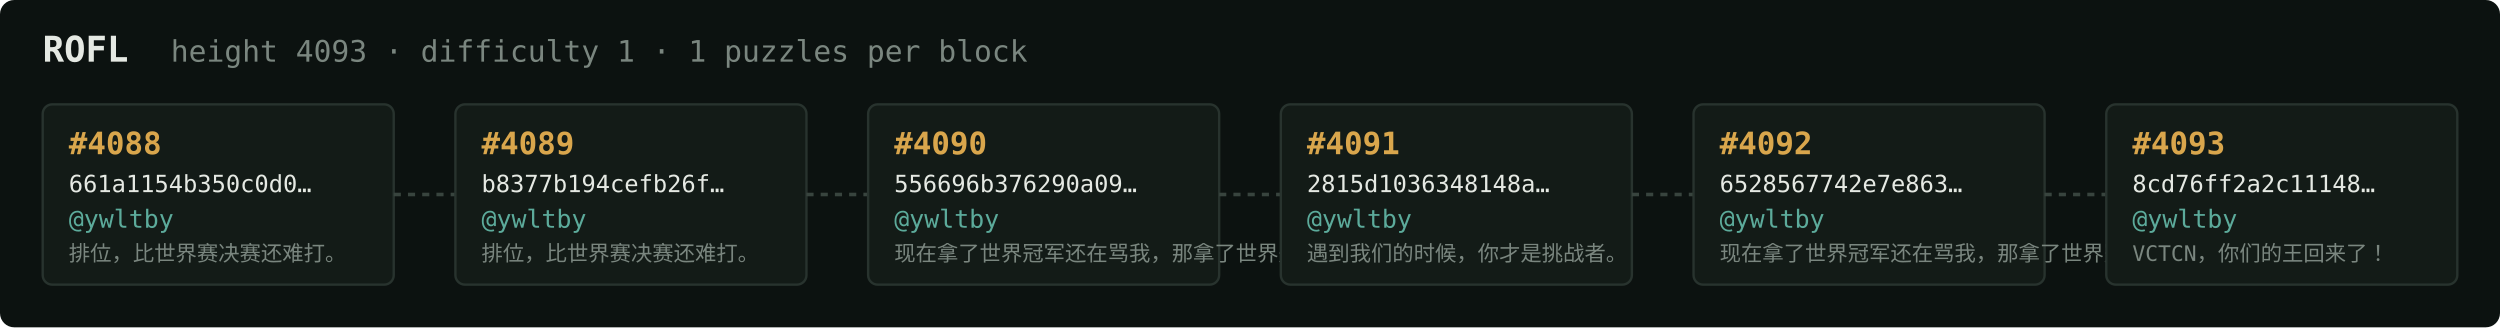
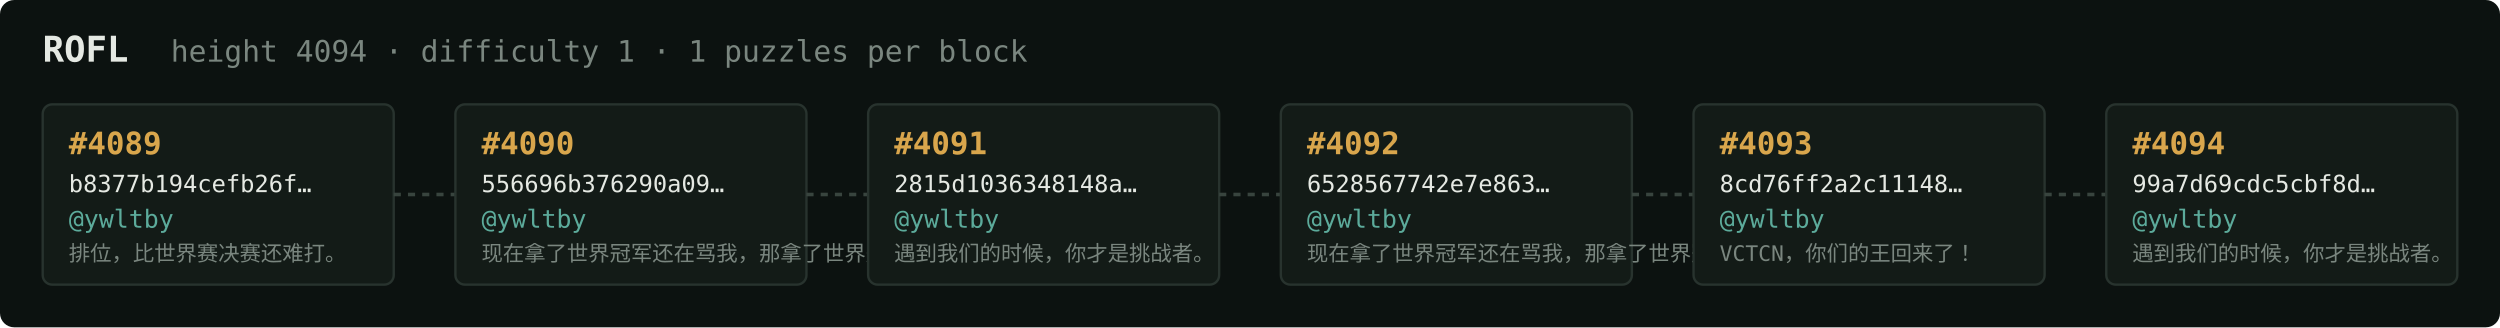
<svg xmlns="http://www.w3.org/2000/svg" width="1054" height="138" viewBox="0 0 1054 138" font-family="ui-monospace,SFMono-Regular,Menlo,monospace">
  <rect fill="#0c1210" width="1054" height="138" rx="6" />
  <text x="18" y="26" fill="#e5e9e3" font-size="15" font-weight="700">ROFL</text>
-   <text x="72" y="26" fill="#7a867f" font-size="12.5">height 4093 · difficulty 1 · 1 puzzles per block</text>
+   <text x="72" y="26" fill="#7a867f" font-size="12.5">height 4094 · difficulty 1 · 1 puzzles per block</text>
  <rect x="18" y="44" width="148" height="76" rx="4" fill="#131b17" stroke="#28332e" stroke-width="1" />
-   <text x="29" y="65" fill="#d9a64c" font-size="13" font-weight="700">#4088</text>
-   <text x="29" y="81" fill="#e5e9e3" font-size="10">661a1154b350c0d0…</text>
+   <text x="29" y="65" fill="#d9a64c" font-size="13" font-weight="700">#4089</text>
+   <text x="29" y="81" fill="#e5e9e3" font-size="10">b8377b194cefb26f…</text>
  <text x="29" y="96" fill="#5cab9b" font-size="10.5">@ywltby</text>
  <text x="29" y="110" fill="#7a867f" font-size="9">排位，比世界赛决赛还难打。</text>
  <line x1="166" y1="82.0" x2="192" y2="82.0" stroke="#38443e" stroke-width="1.5" stroke-dasharray="3 3" />
  <rect x="192" y="44" width="148" height="76" rx="4" fill="#131b17" stroke="#28332e" stroke-width="1" />
-   <text x="203" y="65" fill="#d9a64c" font-size="13" font-weight="700">#4089</text>
-   <text x="203" y="81" fill="#e5e9e3" font-size="10">b8377b194cefb26f…</text>
+   <text x="203" y="65" fill="#d9a64c" font-size="13" font-weight="700">#4090</text>
+   <text x="203" y="81" fill="#e5e9e3" font-size="10">556696b376290a09…</text>
  <text x="203" y="96" fill="#5cab9b" font-size="10.5">@ywltby</text>
-   <text x="203" y="110" fill="#7a867f" font-size="9">排位，比世界赛决赛还难打。</text>
+   <text x="203" y="110" fill="#7a867f" font-size="9">现在拿了世界冠军还在骂我，那拿了世界冠军有…</text>
  <line x1="340" y1="82.0" x2="366" y2="82.0" stroke="#38443e" stroke-width="1.5" stroke-dasharray="3 3" />
  <rect x="366" y="44" width="148" height="76" rx="4" fill="#131b17" stroke="#28332e" stroke-width="1" />
-   <text x="377" y="65" fill="#d9a64c" font-size="13" font-weight="700">#4090</text>
-   <text x="377" y="81" fill="#e5e9e3" font-size="10">556696b376290a09…</text>
+   <text x="377" y="65" fill="#d9a64c" font-size="13" font-weight="700">#4091</text>
+   <text x="377" y="81" fill="#e5e9e3" font-size="10">2815d1036348148a…</text>
  <text x="377" y="96" fill="#5cab9b" font-size="10.5">@ywltby</text>
-   <text x="377" y="110" fill="#7a867f" font-size="9">现在拿了世界冠军还在骂我，那拿了世界冠军有…</text>
+   <text x="377" y="110" fill="#7a867f" font-size="9">遇到我们的时候，你才是挑战者。</text>
  <line x1="514" y1="82.0" x2="540" y2="82.0" stroke="#38443e" stroke-width="1.5" stroke-dasharray="3 3" />
  <rect x="540" y="44" width="148" height="76" rx="4" fill="#131b17" stroke="#28332e" stroke-width="1" />
-   <text x="551" y="65" fill="#d9a64c" font-size="13" font-weight="700">#4091</text>
-   <text x="551" y="81" fill="#e5e9e3" font-size="10">2815d1036348148a…</text>
+   <text x="551" y="65" fill="#d9a64c" font-size="13" font-weight="700">#4092</text>
+   <text x="551" y="81" fill="#e5e9e3" font-size="10">6528567742e7e863…</text>
  <text x="551" y="96" fill="#5cab9b" font-size="10.5">@ywltby</text>
-   <text x="551" y="110" fill="#7a867f" font-size="9">遇到我们的时候，你才是挑战者。</text>
+   <text x="551" y="110" fill="#7a867f" font-size="9">现在拿了世界冠军还在骂我，那拿了世界冠军有…</text>
  <line x1="688" y1="82.0" x2="714" y2="82.0" stroke="#38443e" stroke-width="1.5" stroke-dasharray="3 3" />
  <rect x="714" y="44" width="148" height="76" rx="4" fill="#131b17" stroke="#28332e" stroke-width="1" />
-   <text x="725" y="65" fill="#d9a64c" font-size="13" font-weight="700">#4092</text>
-   <text x="725" y="81" fill="#e5e9e3" font-size="10">6528567742e7e863…</text>
+   <text x="725" y="65" fill="#d9a64c" font-size="13" font-weight="700">#4093</text>
+   <text x="725" y="81" fill="#e5e9e3" font-size="10">8cd76ff2a2c11148…</text>
  <text x="725" y="96" fill="#5cab9b" font-size="10.5">@ywltby</text>
-   <text x="725" y="110" fill="#7a867f" font-size="9">现在拿了世界冠军还在骂我，那拿了世界冠军有…</text>
+   <text x="725" y="110" fill="#7a867f" font-size="9">VCTCN，你们的王回来了！</text>
  <line x1="862" y1="82.0" x2="888" y2="82.0" stroke="#38443e" stroke-width="1.5" stroke-dasharray="3 3" />
  <rect x="888" y="44" width="148" height="76" rx="4" fill="#131b17" stroke="#28332e" stroke-width="1" />
-   <text x="899" y="65" fill="#d9a64c" font-size="13" font-weight="700">#4093</text>
-   <text x="899" y="81" fill="#e5e9e3" font-size="10">8cd76ff2a2c11148…</text>
+   <text x="899" y="65" fill="#d9a64c" font-size="13" font-weight="700">#4094</text>
+   <text x="899" y="81" fill="#e5e9e3" font-size="10">99a7d69cdc5cbf8d…</text>
  <text x="899" y="96" fill="#5cab9b" font-size="10.5">@ywltby</text>
-   <text x="899" y="110" fill="#7a867f" font-size="9">VCTCN，你们的王回来了！</text>
+   <text x="899" y="110" fill="#7a867f" font-size="9">遇到我们的时候，你才是挑战者。</text>
</svg>
